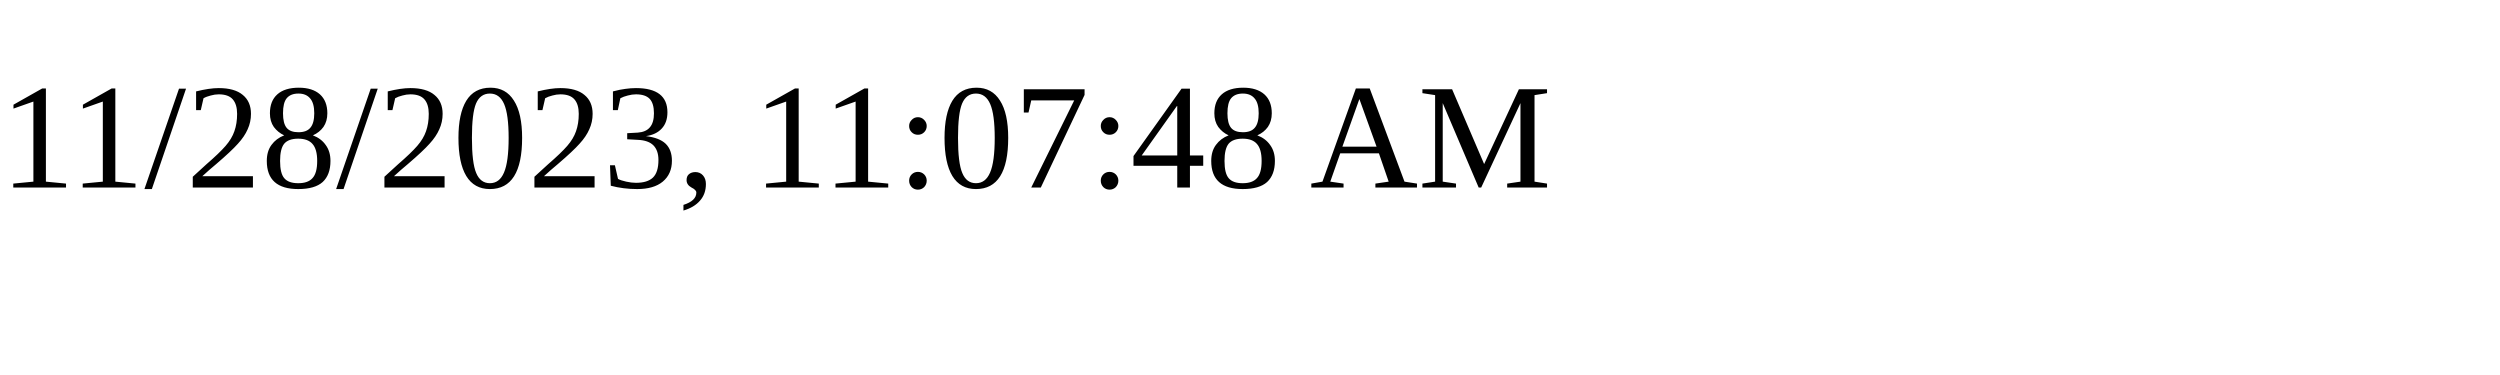
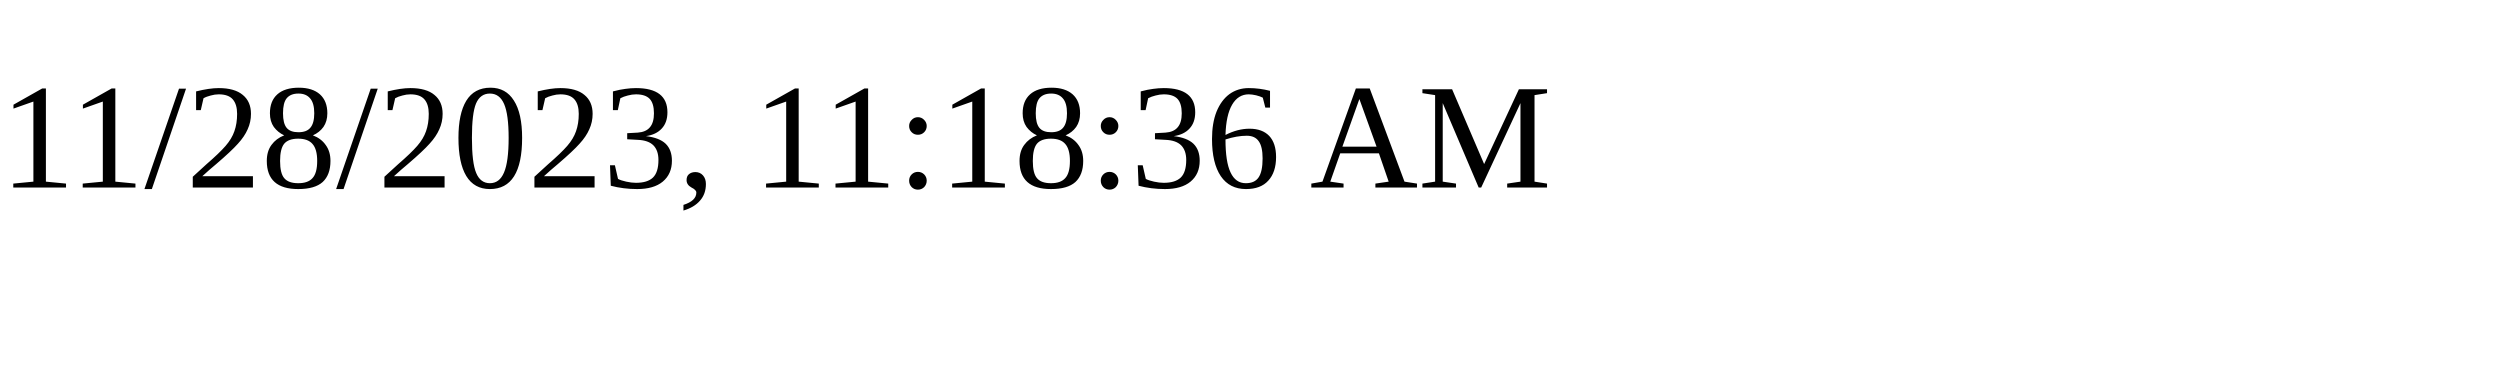
<svg xmlns="http://www.w3.org/2000/svg" height="30" width="200">
-   <text x="0" y="15">11/28/2023, 11:07:48 AM</text>
+   <text x="0" y="15">11/28/2023, 11:18:36 AM</text>
</svg>
